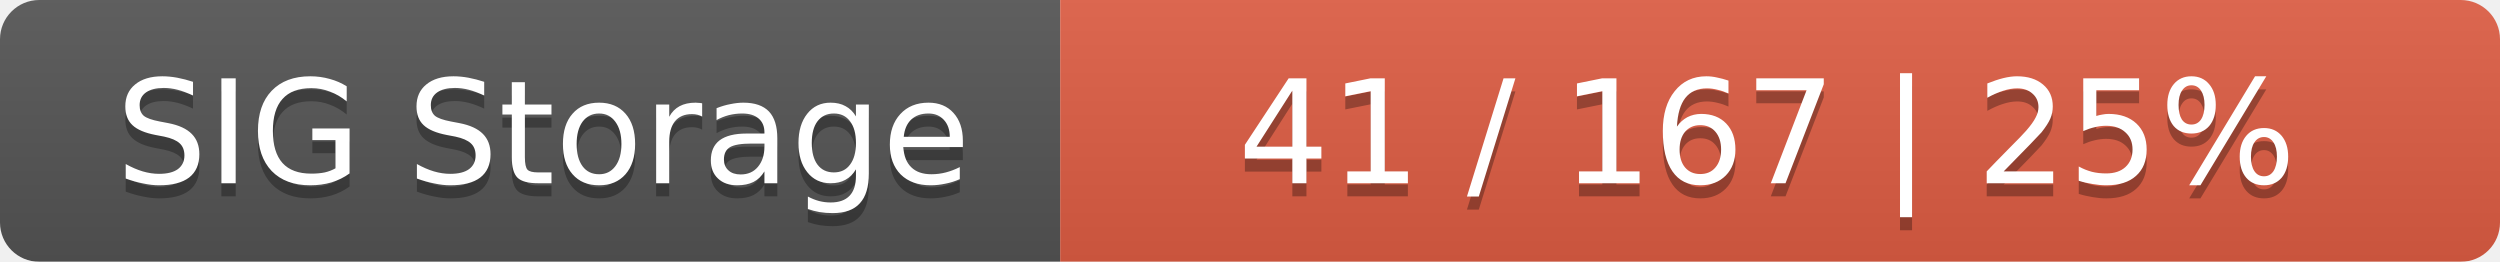
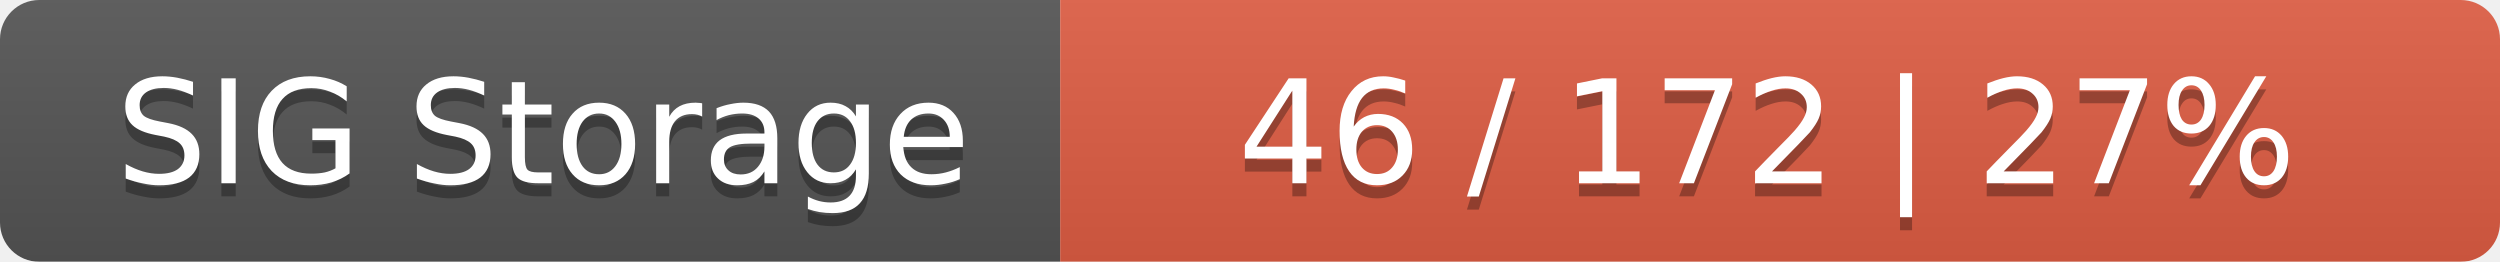
<svg xmlns="http://www.w3.org/2000/svg" width="191" height="20">
  <linearGradient id="smooth" x2="0" y2="100%">
    <stop offset="0" stop-color="#bbb" stop-opacity=".1" />
    <stop offset="1" stop-opacity=".1" />
  </linearGradient>
  <mask id="round">
    <rect width="191" height="20" rx="3" fill="#fff" />
  </mask>
  <g mask="url(#round)">
    <rect width="81" height="20" fill="#555" />
    <rect x="81" width="110" height="20" fill="#e05d44" />
    <rect width="191" height="20" fill="url(#smooth)" />
  </g>
  <g fill="#fff" text-anchor="middle" font-family="DejaVu Sans,Verdana,Geneva,sans-serif" font-size="11">
    <text x="41.5" y="15" fill="#010101" fill-opacity=".3">SIG Storage</text>
    <text x="41.5" y="14">SIG Storage</text>
-     <text x="135" y="15" fill="#010101" fill-opacity=".3">41 / 167    |    25%</text>
-     <text x="135" y="14">41 / 167    |    25%</text>
+     <text x="135" y="15" fill="#010101" fill-opacity=".3">46 / 172    |    27%</text>
+     <text x="135" y="14">46 / 172    |    27%</text>
  </g>
</svg>
